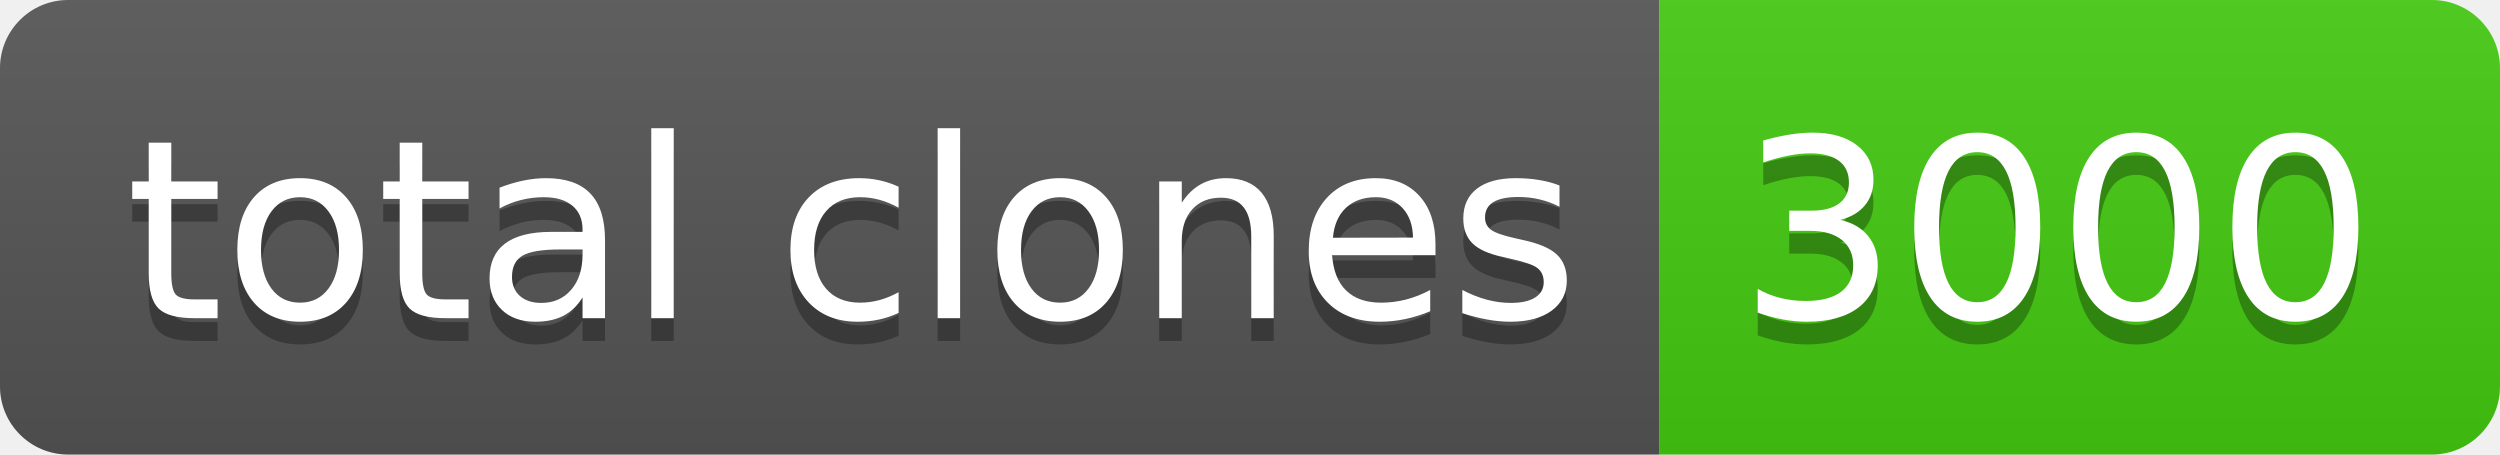
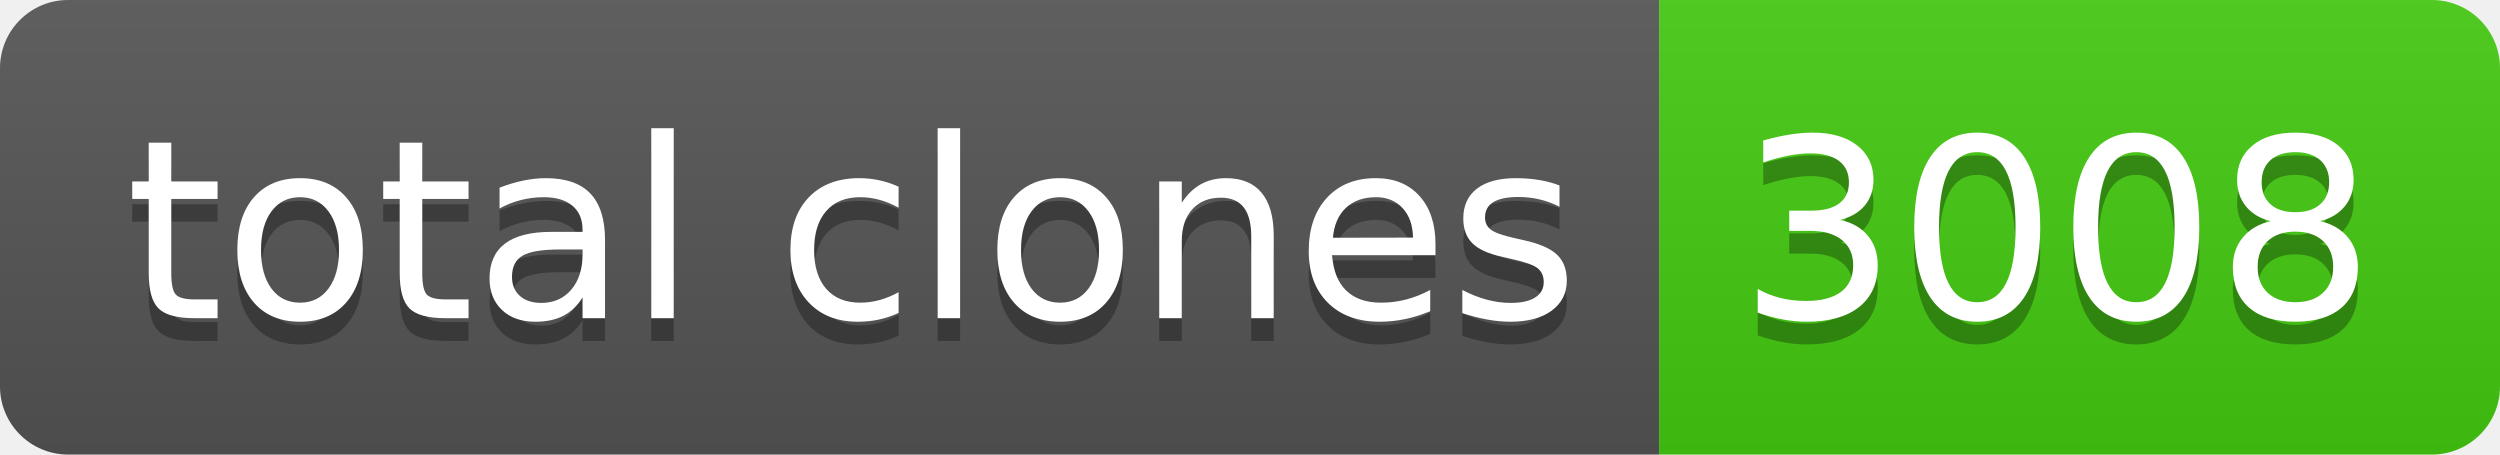
- <svg xmlns="http://www.w3.org/2000/svg" width="110" height="20" role="img" aria-label="total clones: 3000">
+ <svg xmlns="http://www.w3.org/2000/svg" width="110" height="20" role="img" aria-label="total clones: 3008">
  <linearGradient id="s" x2="0" y2="100%">
    <stop offset="0" stop-color="#bbb" stop-opacity=".1" />
    <stop offset="1" stop-opacity=".1" />
  </linearGradient>
  <clipPath id="r">
    <rect width="110" height="20" rx="3" fill="#fff" />
  </clipPath>
  <g clip-path="url(#r)">
    <rect width="73" height="20" fill="#555" />
    <rect x="73" width="37" height="20" fill="#4c1" />
    <rect width="110" height="20" fill="url(#s)" />
  </g>
  <g fill="#fff" text-anchor="middle" font-family="Verdana,Geneva,DejaVu Sans,sans-serif" text-rendering="geometricPrecision" font-size="110">
    <text aria-hidden="true" x="375" y="150" fill="#010101" fill-opacity=".3" transform="scale(.1)" textLength="630">total clones</text>
    <text x="375" y="140" transform="scale(.1)" fill="#fff" textLength="630">total clones</text>
-     <text aria-hidden="true" x="905" y="150" fill="#010101" fill-opacity=".3" transform="scale(.1)" textLength="270">3000</text>
-     <text x="905" y="140" transform="scale(.1)" fill="#fff" textLength="270">3000</text>
+     <text aria-hidden="true" x="905" y="150" fill="#010101" fill-opacity=".3" transform="scale(.1)" textLength="270">3008</text>
+     <text x="905" y="140" transform="scale(.1)" fill="#fff" textLength="270">3008</text>
  </g>
</svg>
